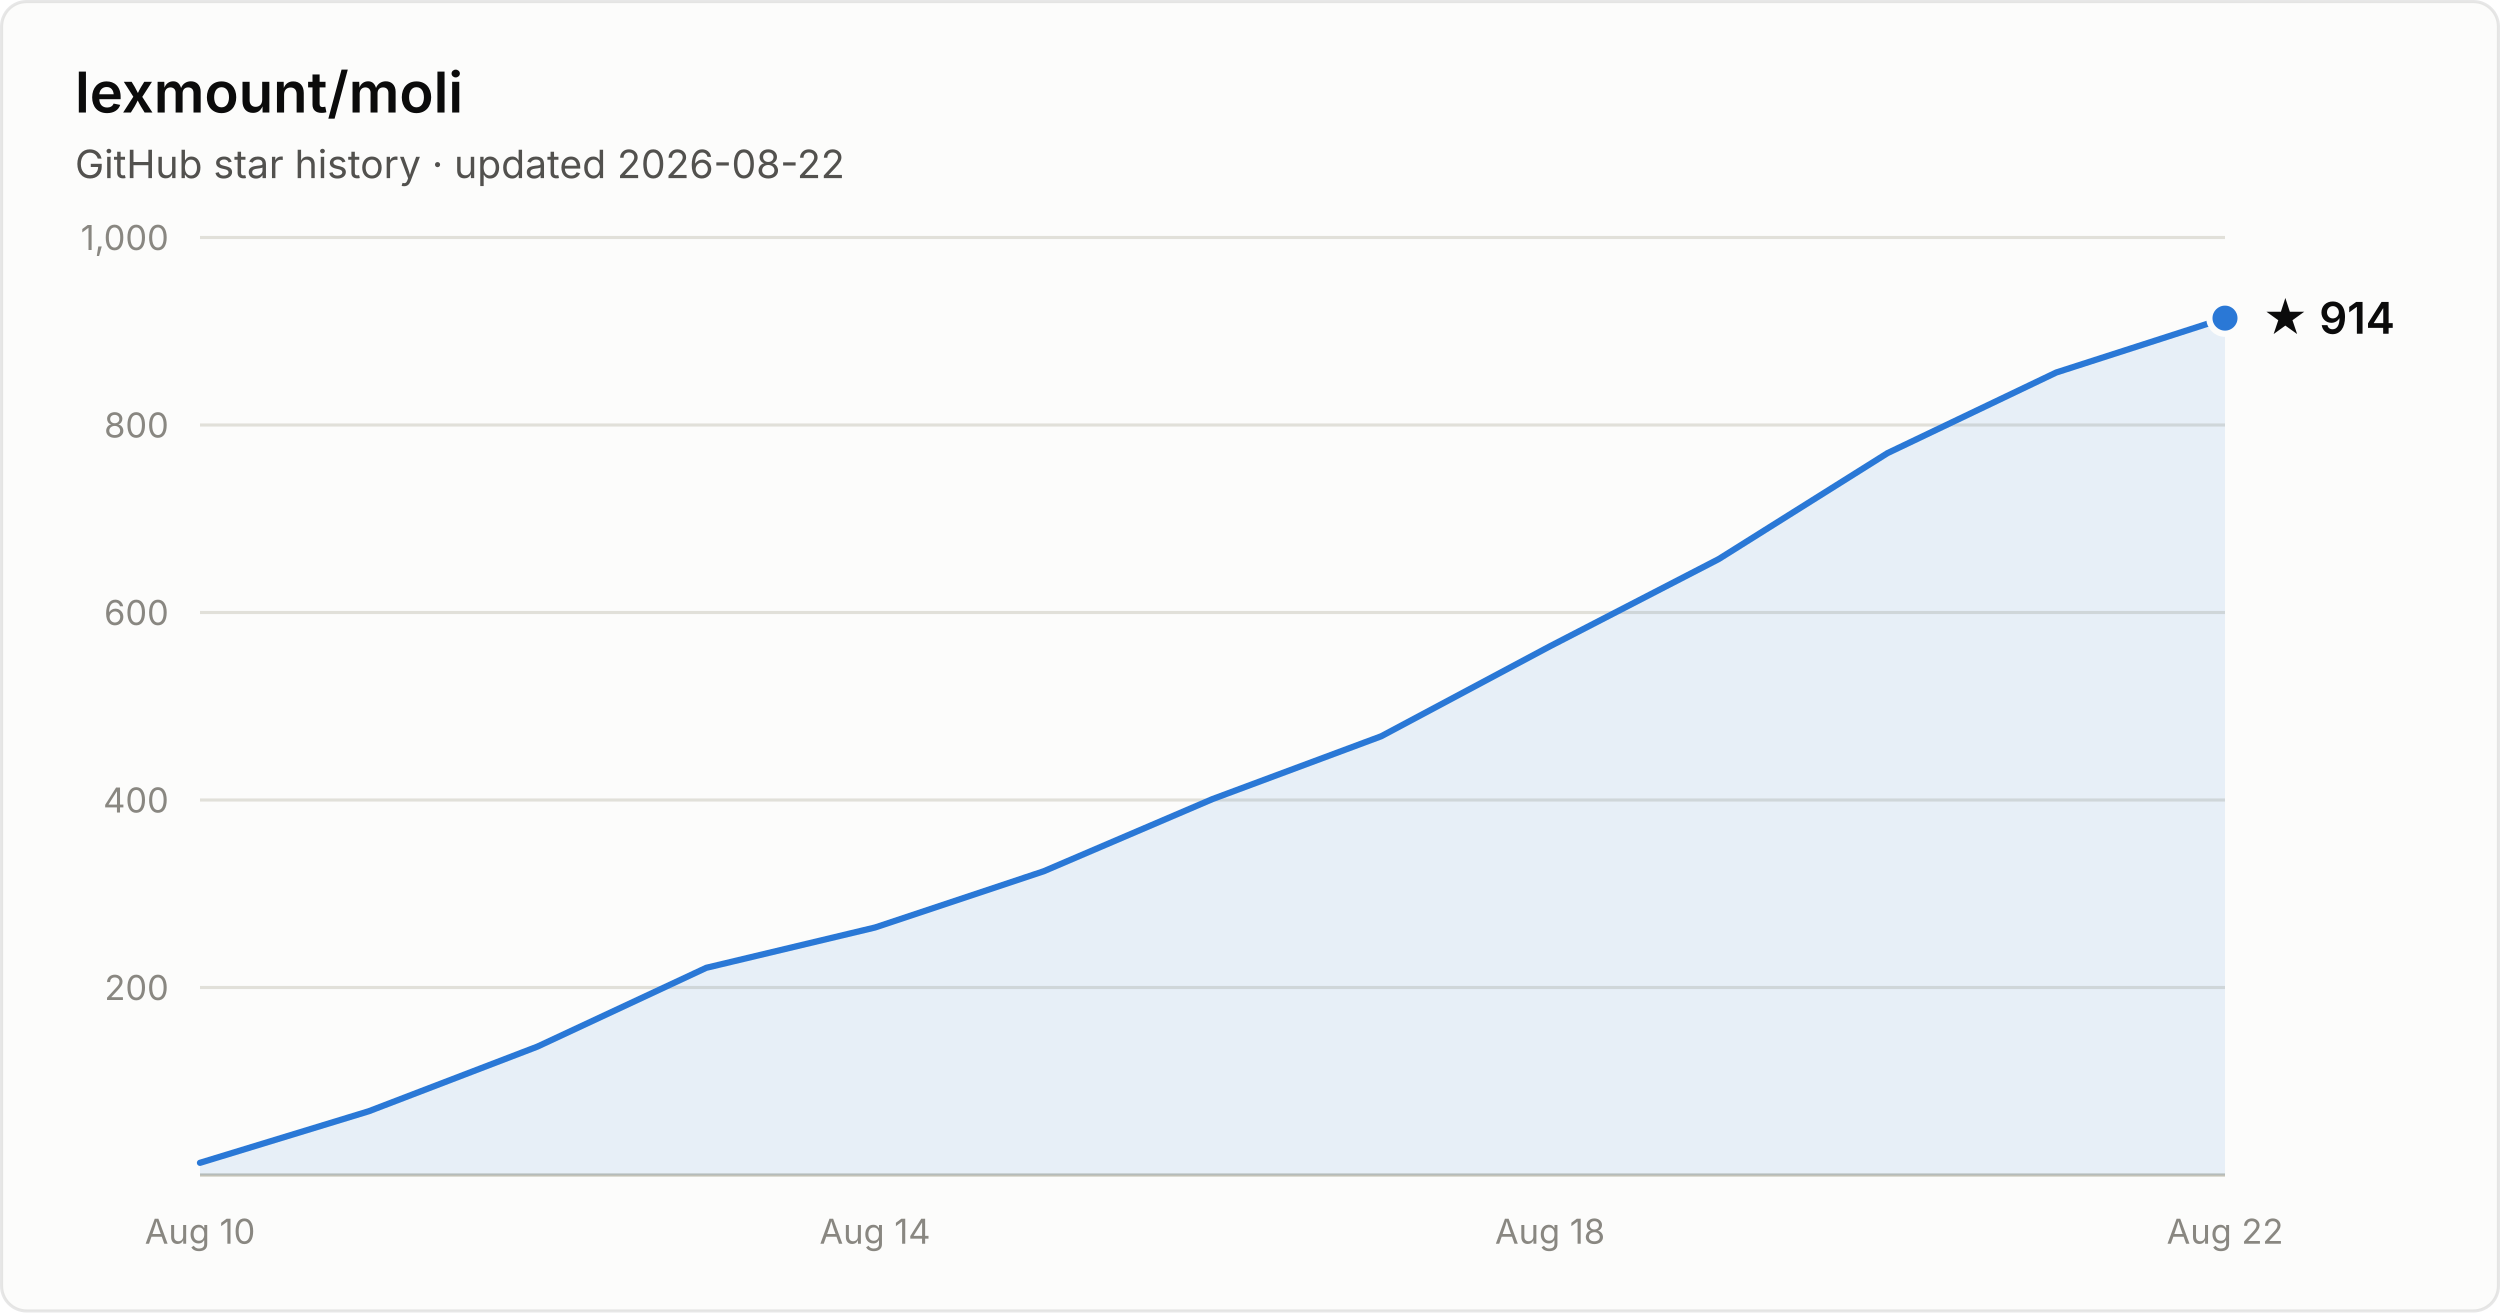
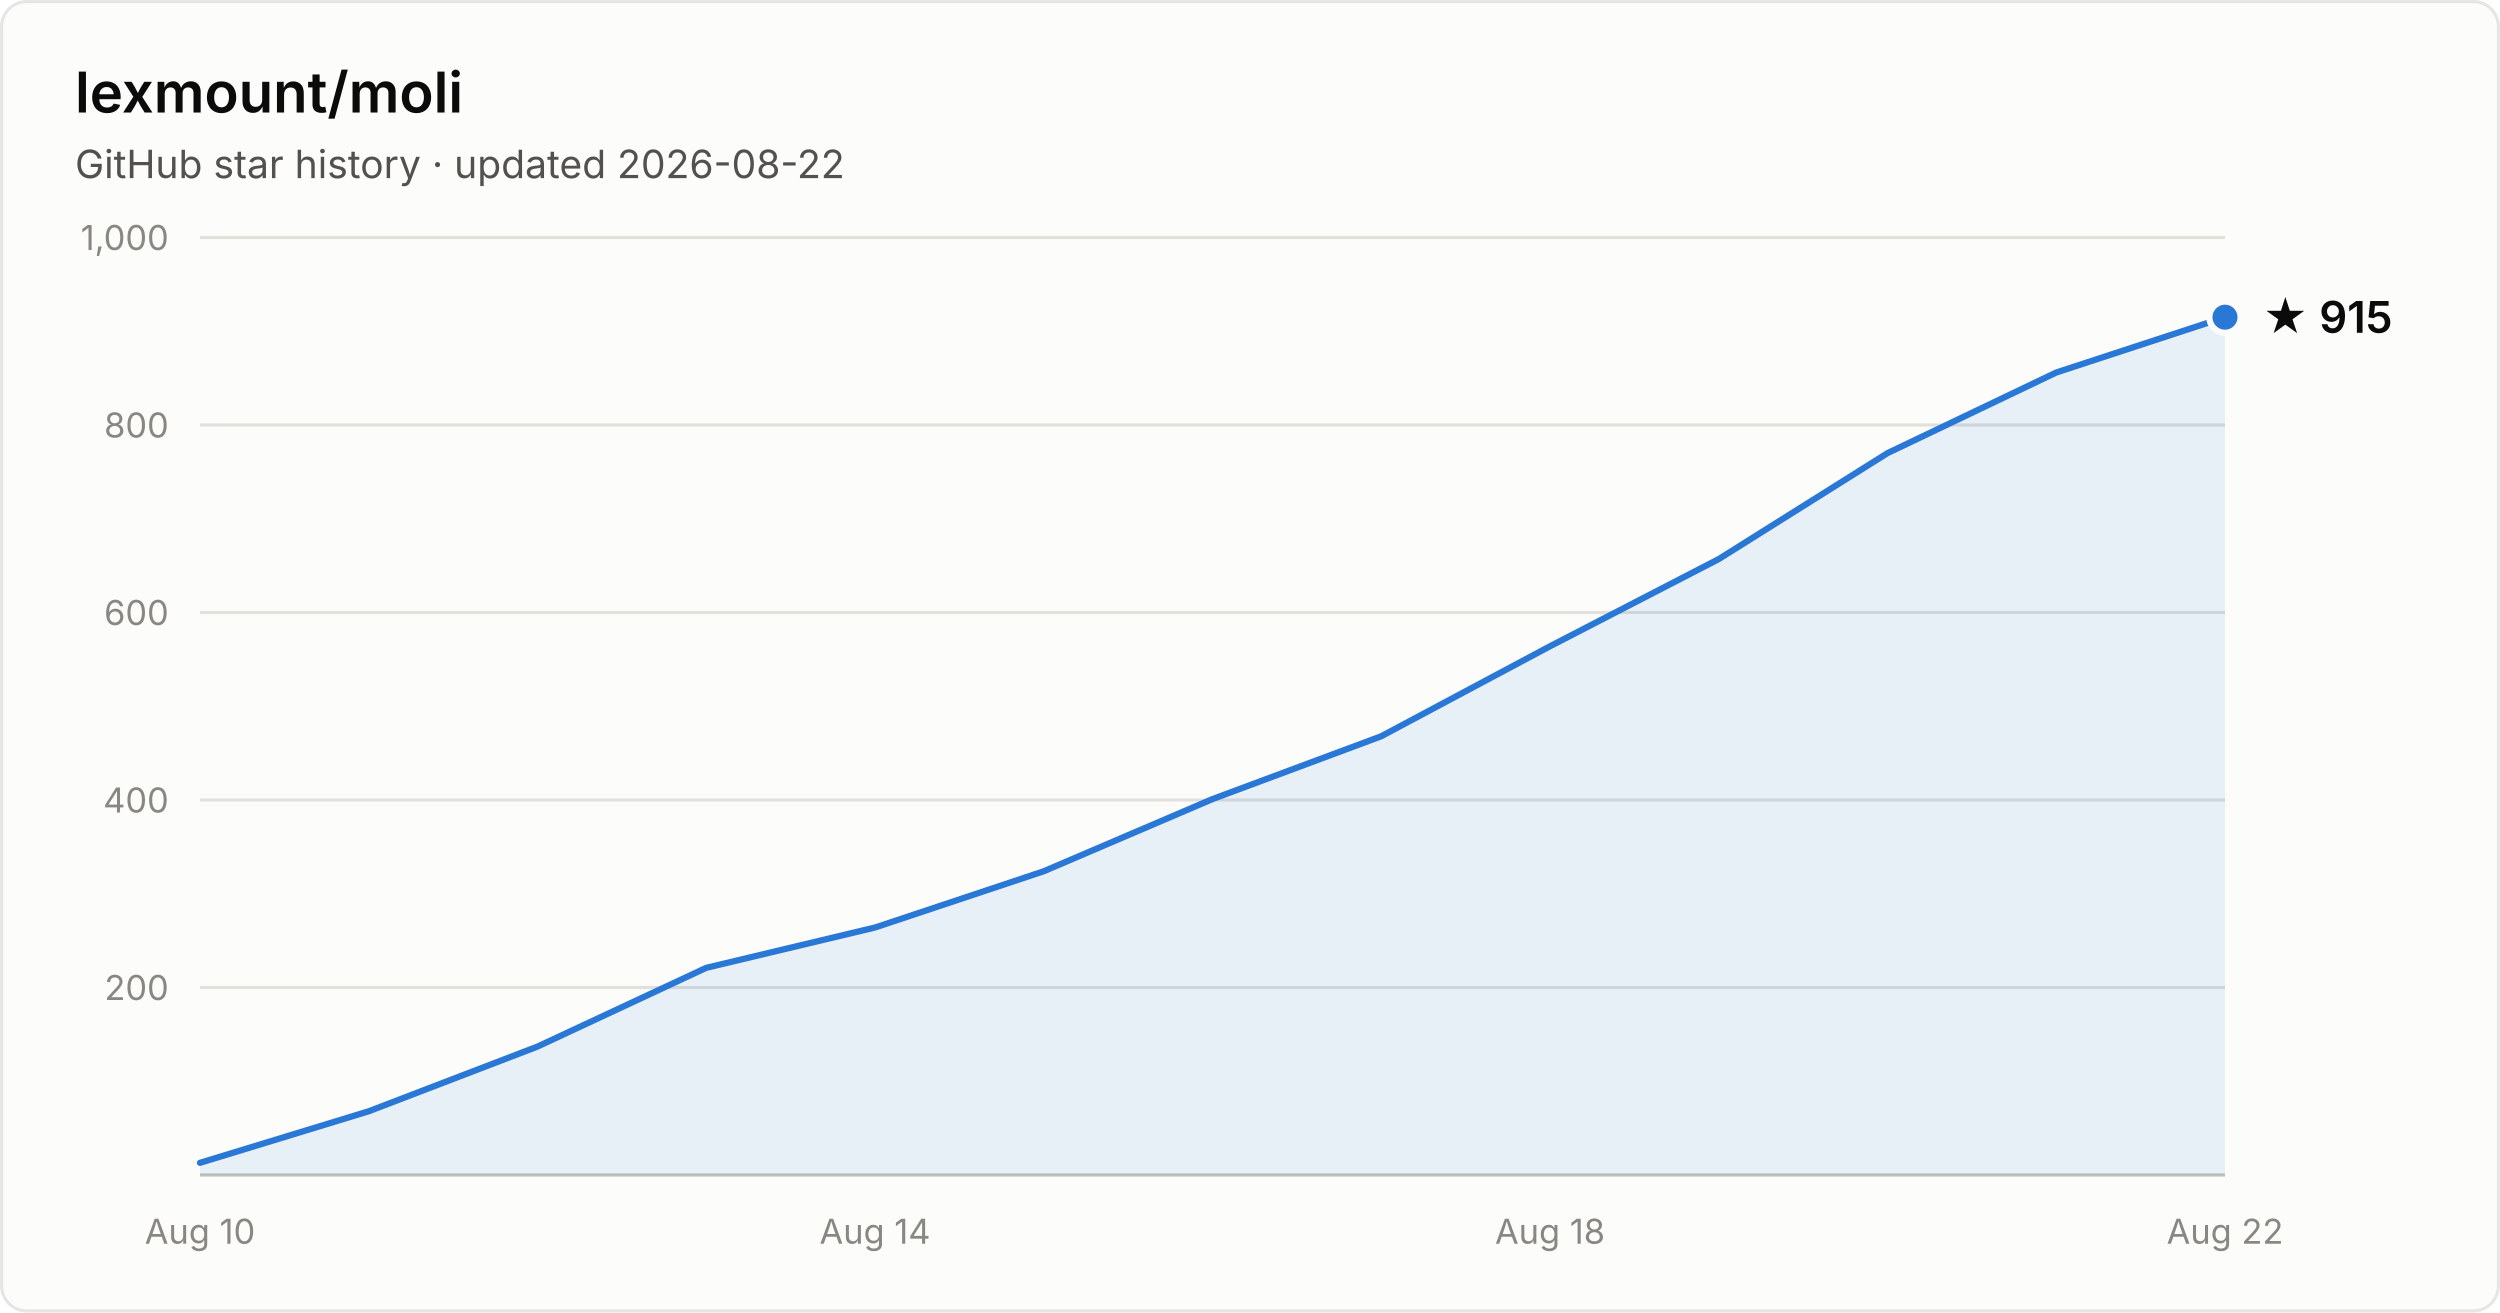
- <svg xmlns="http://www.w3.org/2000/svg" width="800" height="420" viewBox="0 0 800 420" font-family="system-ui, -apple-system, Segoe UI, sans-serif" role="img" aria-label="Star history of lexmount/moli: 914 stars as of 2026-08-22">
+ <svg xmlns="http://www.w3.org/2000/svg" width="800" height="420" viewBox="0 0 800 420" font-family="system-ui, -apple-system, Segoe UI, sans-serif" role="img" aria-label="Star history of lexmount/moli: 915 stars as of 2026-08-22">
  <rect x="0.5" y="0.5" width="799" height="419" rx="8" fill="#fcfcfb" stroke="rgba(11,11,11,0.10)" />
  <text x="24" y="36" fill="#0b0b0b" font-size="18" font-weight="600">lexmount/moli</text>
  <text x="24" y="57" fill="#52514e" font-size="12.5">GitHub star history · updated 2026-08-22</text>
  <line x1="64" y1="316.0" x2="712" y2="316.0" stroke="#e1e0d9" stroke-width="1" />
  <text x="54" y="320.0" text-anchor="end" fill="#898781" font-size="11" style="font-variant-numeric:tabular-nums">200</text>
  <line x1="64" y1="256.0" x2="712" y2="256.0" stroke="#e1e0d9" stroke-width="1" />
  <text x="54" y="260.0" text-anchor="end" fill="#898781" font-size="11" style="font-variant-numeric:tabular-nums">400</text>
  <line x1="64" y1="196.0" x2="712" y2="196.0" stroke="#e1e0d9" stroke-width="1" />
  <text x="54" y="200.0" text-anchor="end" fill="#898781" font-size="11" style="font-variant-numeric:tabular-nums">600</text>
  <line x1="64" y1="136.0" x2="712" y2="136.0" stroke="#e1e0d9" stroke-width="1" />
  <text x="54" y="140.0" text-anchor="end" fill="#898781" font-size="11" style="font-variant-numeric:tabular-nums">800</text>
  <line x1="64" y1="76.0" x2="712" y2="76.0" stroke="#e1e0d9" stroke-width="1" />
  <text x="54" y="80.0" text-anchor="end" fill="#898781" font-size="11" style="font-variant-numeric:tabular-nums">1,000</text>
  <line x1="64" y1="376" x2="712" y2="376" stroke="#c3c2b7" stroke-width="1" />
  <text x="64.0" y="398" text-anchor="middle" fill="#898781" font-size="11" style="font-variant-numeric:tabular-nums">Aug 10</text>
  <text x="280.0" y="398" text-anchor="middle" fill="#898781" font-size="11" style="font-variant-numeric:tabular-nums">Aug 14</text>
  <text x="496.0" y="398" text-anchor="middle" fill="#898781" font-size="11" style="font-variant-numeric:tabular-nums">Aug 18</text>
  <text x="712.0" y="398" text-anchor="middle" fill="#898781" font-size="11" style="font-variant-numeric:tabular-nums">Aug 22</text>
-   <path d="M64.0 372.1 L118.0 355.6 L172.0 334.9 L226.0 309.7 L280.0 296.8 L334.0 278.8 L388.0 255.7 L442.0 235.6 L496.0 206.8 L550.0 178.9 L604.0 145.0 L658.0 119.2 L712.0 101.8 L712.0 376 L64.0 376 Z" fill="#2a78d6" fill-opacity="0.1" />
-   <path d="M64.0 372.1 L118.0 355.6 L172.0 334.9 L226.0 309.7 L280.0 296.8 L334.0 278.8 L388.0 255.7 L442.0 235.6 L496.0 206.8 L550.0 178.9 L604.0 145.0 L658.0 119.2 L712.0 101.8" fill="none" stroke="#2a78d6" stroke-width="2" stroke-linejoin="round" stroke-linecap="round" />
-   <circle cx="712.0" cy="101.8" r="5" fill="#2a78d6" stroke="#fcfcfb" stroke-width="2" />
-   <text x="724.0" y="106.8" fill="#0b0b0b" font-size="14" font-weight="600">★ 914</text>
+   <path d="M64.0 372.1 L118.0 355.6 L172.0 334.9 L226.0 309.7 L280.0 296.8 L334.0 278.8 L388.0 255.7 L442.0 235.6 L496.0 206.8 L550.0 178.9 L604.0 145.0 L658.0 119.2 L712.0 101.5 L712.0 376 L64.0 376 Z" fill="#2a78d6" fill-opacity="0.1" />
+   <path d="M64.0 372.1 L118.0 355.6 L172.0 334.9 L226.0 309.7 L280.0 296.8 L334.0 278.8 L388.0 255.7 L442.0 235.6 L496.0 206.8 L550.0 178.9 L604.0 145.0 L658.0 119.2 L712.0 101.5" fill="none" stroke="#2a78d6" stroke-width="2" stroke-linejoin="round" stroke-linecap="round" />
+   <circle cx="712.0" cy="101.5" r="5" fill="#2a78d6" stroke="#fcfcfb" stroke-width="2" />
+   <text x="724.0" y="106.5" fill="#0b0b0b" font-size="14" font-weight="600">★ 915</text>
</svg>
